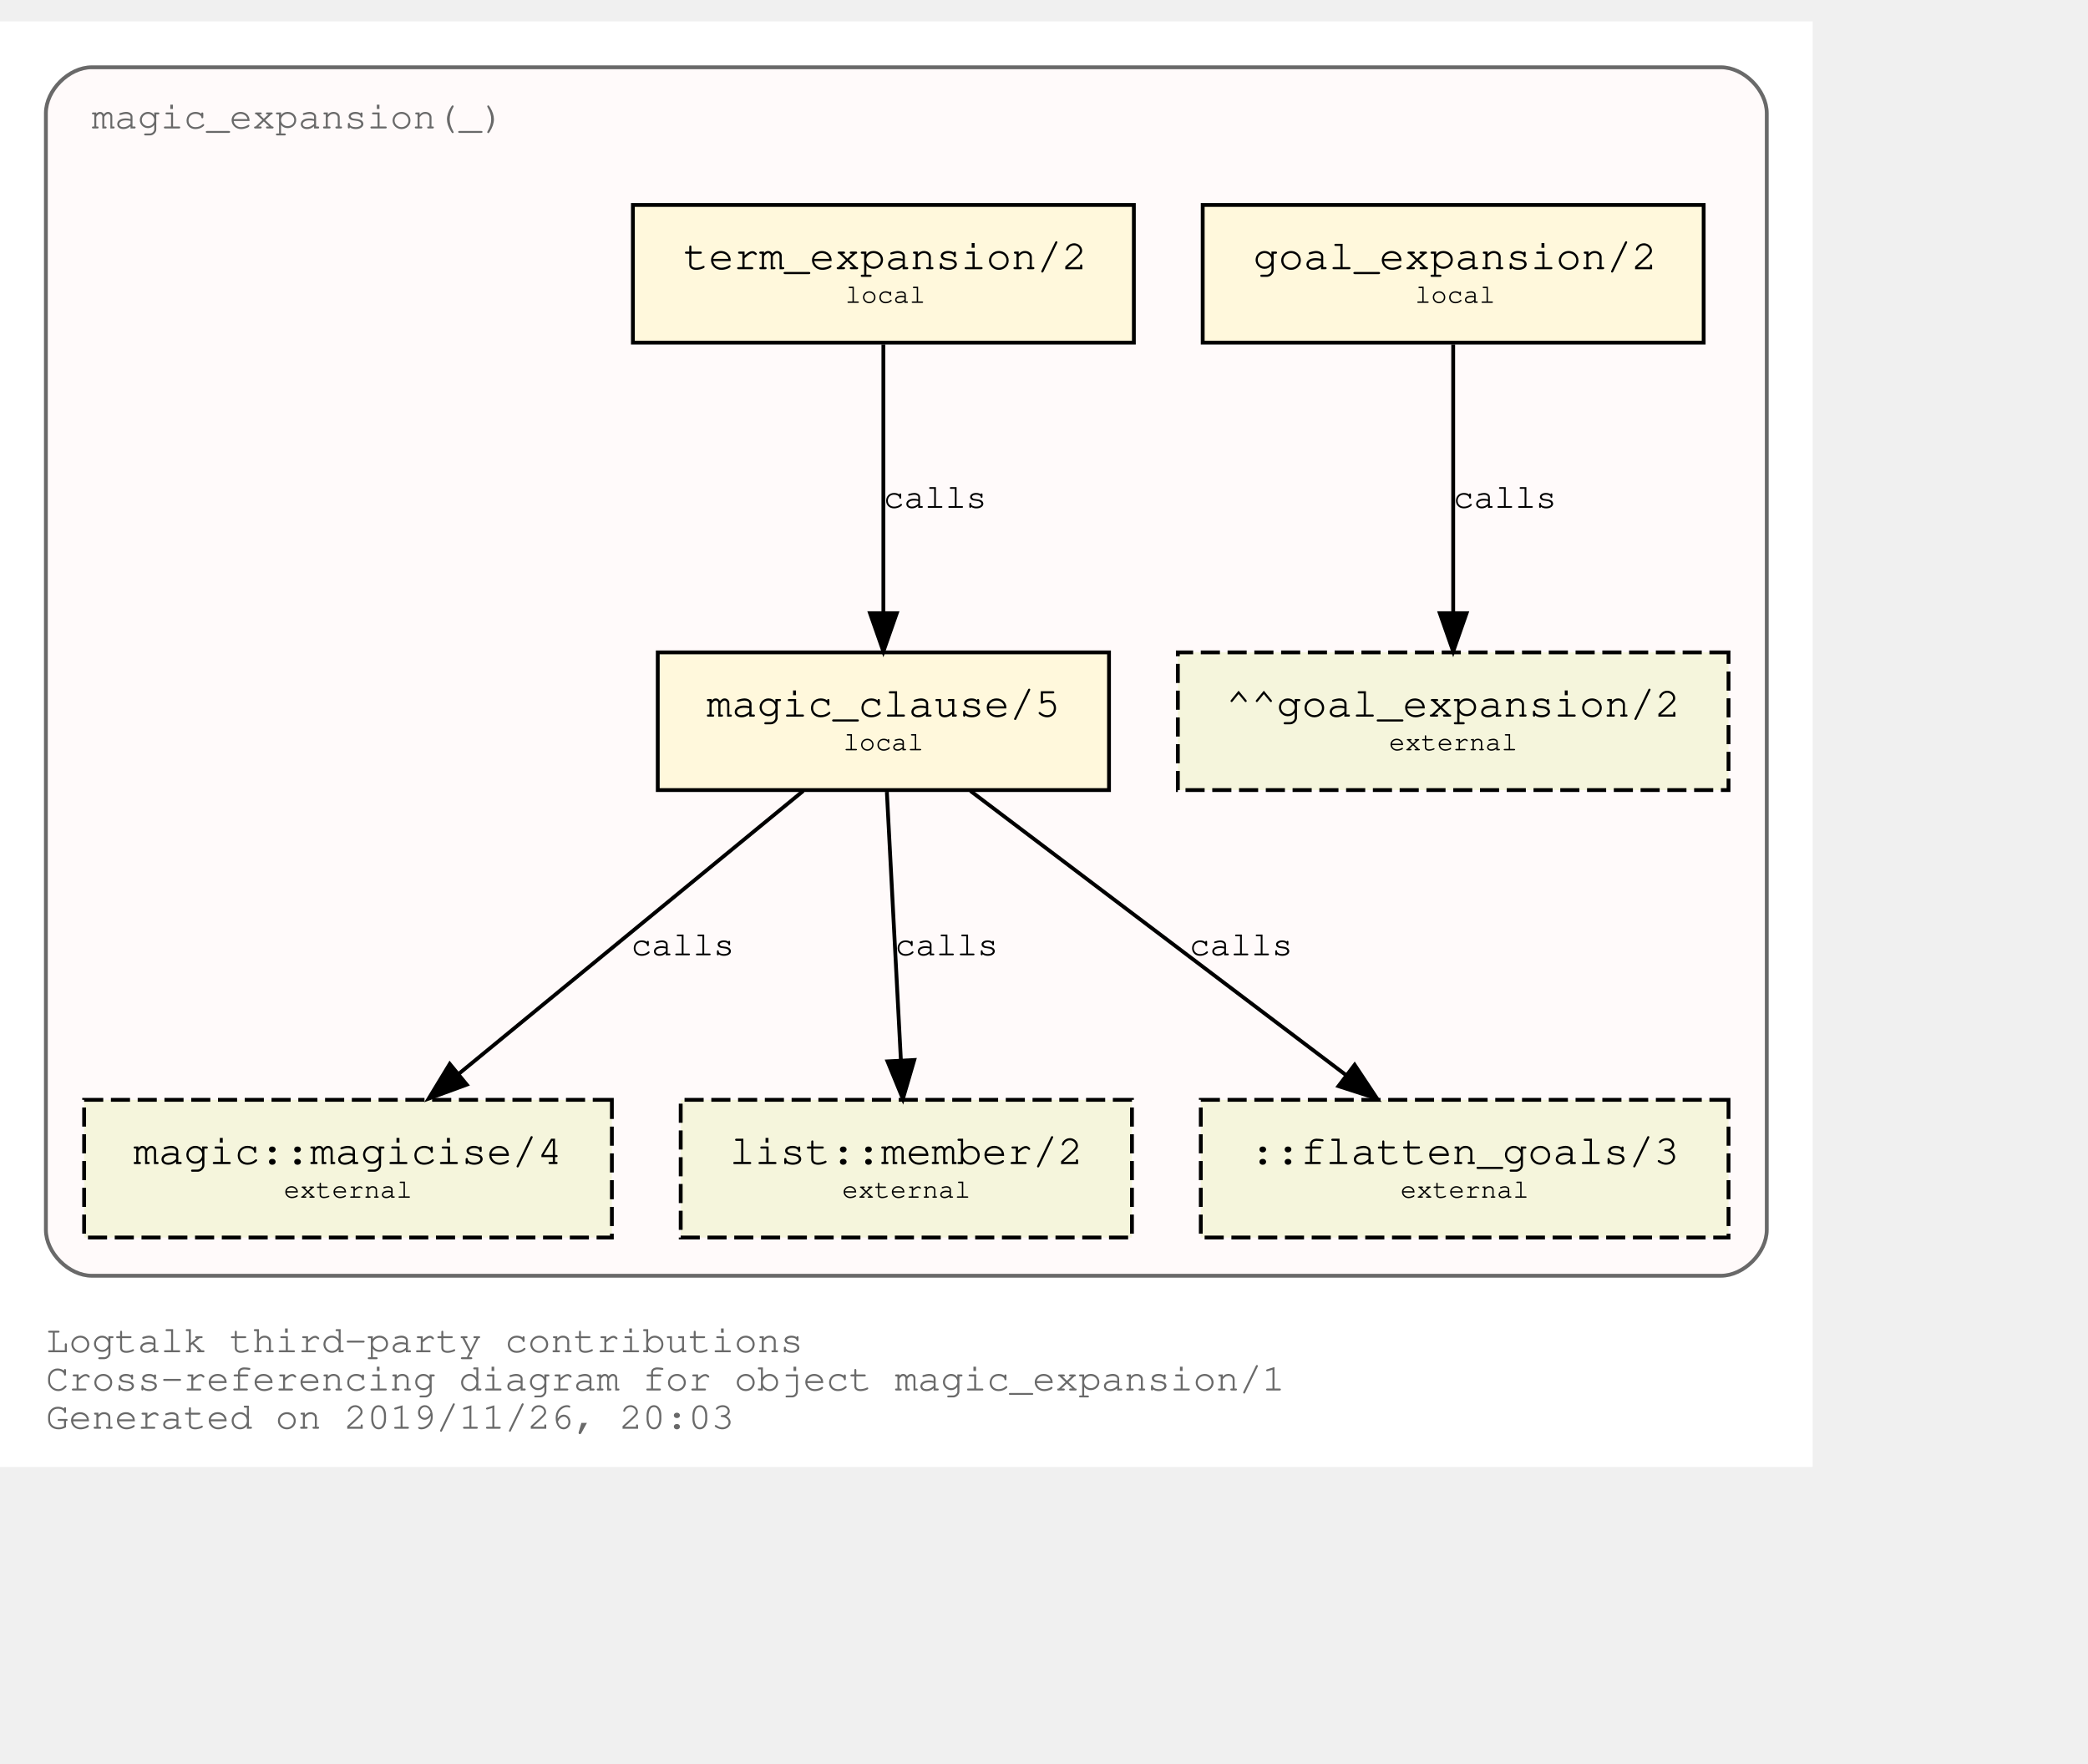
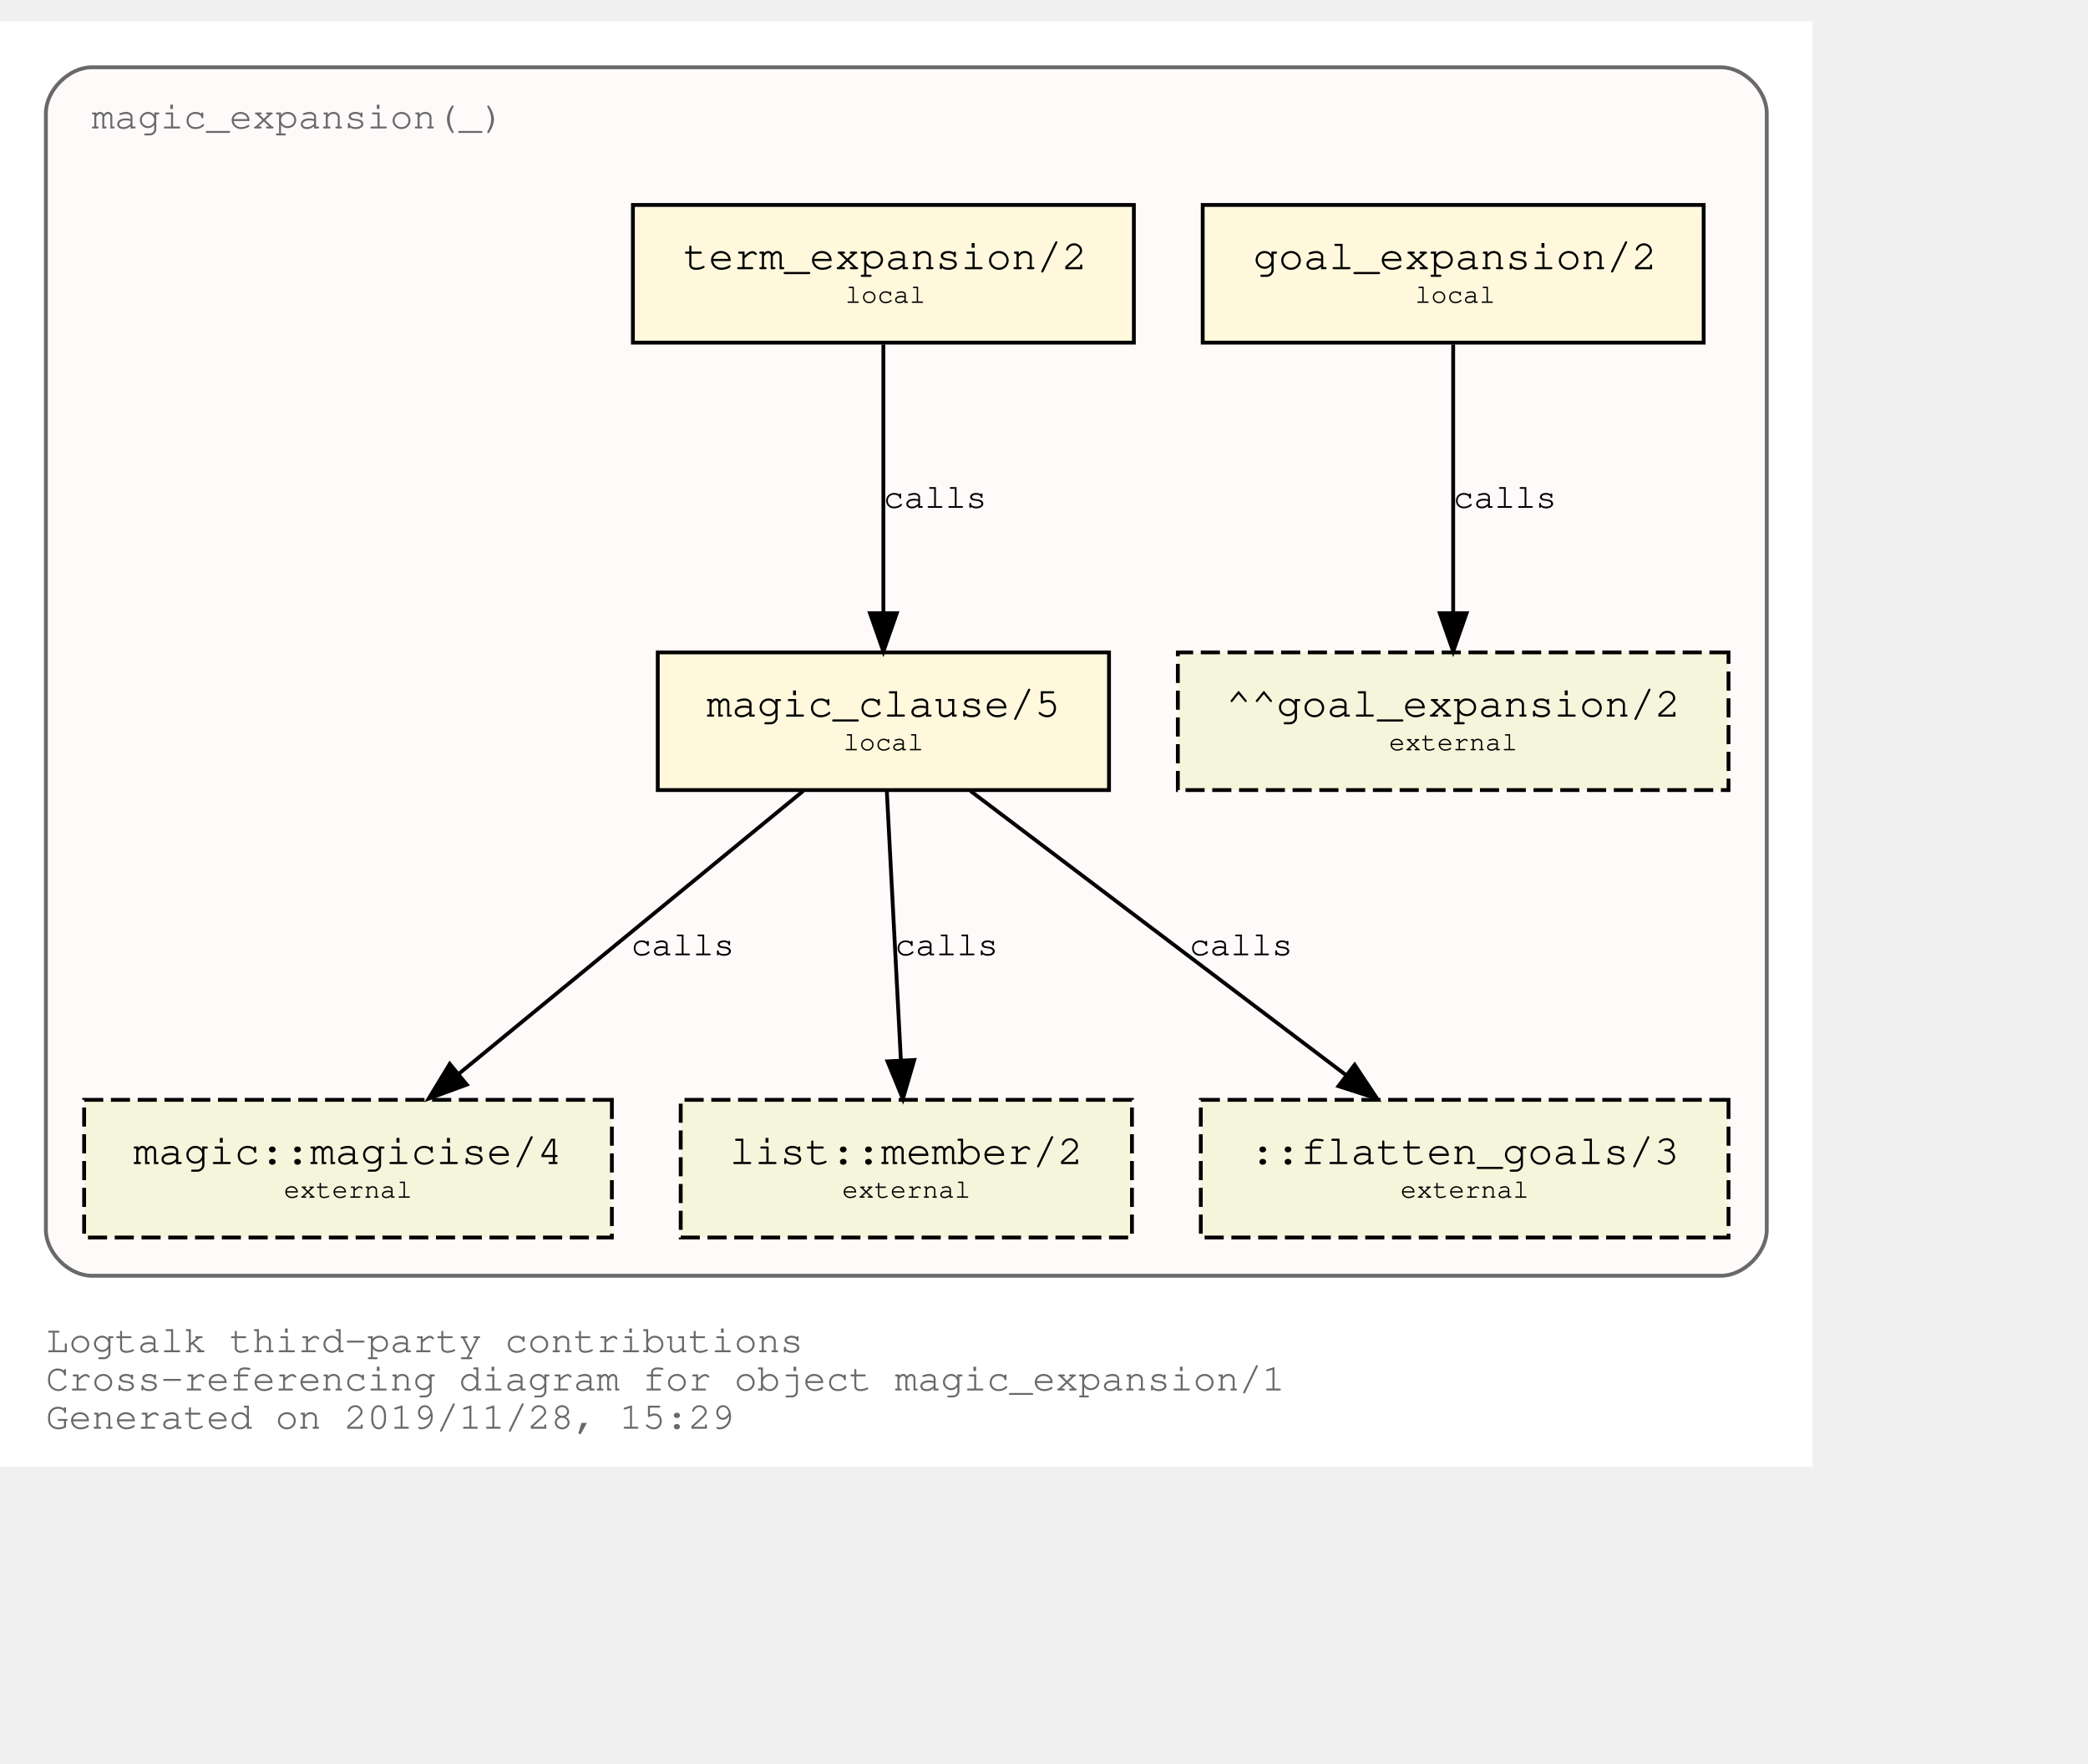
<svg xmlns="http://www.w3.org/2000/svg" xmlns:xlink="http://www.w3.org/1999/xlink" width="618pt" height="522pt" viewBox="72.00 72.00 546.00 450.00">
  <g id="graph0" class="graph" transform="scale(1 1) rotate(0) translate(76 446)">
    <polygon fill="white" stroke="transparent" points="-4,4 -4,-374 470,-374 470,4 -4,4" />
    <text text-anchor="start" x="8" y="-26" font-family="Courier,monospace" font-size="10.00" fill="dimgray">Logtalk third-party contributions</text>
    <text text-anchor="start" x="8" y="-16" font-family="Courier,monospace" font-size="10.00" fill="dimgray">Cross-referencing diagram for object magic_expansion/1</text>
-     <text text-anchor="start" x="8" y="-6" font-family="Courier,monospace" font-size="10.00" fill="dimgray">Generated on 2019/11/26, 20:03</text>
+     <text text-anchor="start" x="8" y="-6" font-family="Courier,monospace" font-size="10.00" fill="dimgray">Generated on 2019/11/28, 15:29</text>
    <g id="clust1" class="cluster">
      <g id="a_clust1">
        <a xlink:title="magic_expansion(_)">
          <path fill="snow" stroke="dimgray" d="M20,-46C20,-46 446,-46 446,-46 452,-46 458,-52 458,-58 458,-58 458,-350 458,-350 458,-356 452,-362 446,-362 446,-362 20,-362 20,-362 14,-362 8,-356 8,-350 8,-350 8,-58 8,-58 8,-52 14,-46 20,-46" />
          <g id="a_clust1_0">
-             <a xlink:href="https://github.com/LogtalkDotOrg/logtalk3/tree/a35450b20ea08b24c0887a504e4bc71ec96a7ddf/contributions/verdi_neruda/magic_expansion.lgt" xlink:title="https://github.com/LogtalkDotOrg/logtalk3/tree/a35450b20ea08b24c0887a504e4bc71ec96a7ddf/contributions/verdi_neruda/magic_expansion.lgt">
+             <a xlink:href="https://github.com/LogtalkDotOrg/logtalk3/tree/e0be1b26bff57b651c8708a2a733221916144b7b/contributions/verdi_neruda/magic_expansion.lgt" xlink:title="https://github.com/LogtalkDotOrg/logtalk3/tree/e0be1b26bff57b651c8708a2a733221916144b7b/contributions/verdi_neruda/magic_expansion.lgt">
              <text text-anchor="start" x="19.99" y="-346" font-family="Courier,monospace" font-size="10.00" fill="dimgray">magic_expansion(_)</text>
            </a>
          </g>
        </a>
      </g>
    </g>
    <g id="node1" class="node">
      <g id="a_node1">
-         <a xlink:href="https://github.com/LogtalkDotOrg/logtalk3/tree/a35450b20ea08b24c0887a504e4bc71ec96a7ddf/contributions/verdi_neruda/magic_expansion.lgt#L17" xlink:title="https://github.com/LogtalkDotOrg/logtalk3/tree/a35450b20ea08b24c0887a504e4bc71ec96a7ddf/contributions/verdi_neruda/magic_expansion.lgt#L17">
+         <a xlink:href="https://github.com/LogtalkDotOrg/logtalk3/tree/e0be1b26bff57b651c8708a2a733221916144b7b/contributions/verdi_neruda/magic_expansion.lgt#L17" xlink:title="https://github.com/LogtalkDotOrg/logtalk3/tree/e0be1b26bff57b651c8708a2a733221916144b7b/contributions/verdi_neruda/magic_expansion.lgt#L17">
          <polygon fill="cornsilk" stroke="black" points="441.5,-326 310.5,-326 310.5,-290 441.5,-290 441.5,-326" />
          <text text-anchor="start" x="318.8" y="-309.8" font-family="Courier,monospace" font-size="9.00"> </text>
          <text text-anchor="start" x="323.69" y="-309.2" font-family="Courier,monospace" font-size="11.00">goal_expansion/2</text>
          <text text-anchor="start" x="428.8" y="-309.8" font-family="Courier,monospace" font-size="9.00"> </text>
          <text text-anchor="start" x="318.8" y="-299.8" font-family="Courier,monospace" font-size="9.00"> </text>
          <text text-anchor="start" x="366" y="-300.4" font-family="Courier,monospace" font-size="7.00">local</text>
          <text text-anchor="start" x="428.8" y="-299.8" font-family="Courier,monospace" font-size="9.00"> </text>
        </a>
      </g>
    </g>
    <g id="node7" class="node">
      <polygon fill="beige" stroke="black" stroke-dasharray="5,2" points="448,-209 304,-209 304,-173 448,-173 448,-209" />
      <text text-anchor="start" x="311.8" y="-192.8" font-family="Courier,monospace" font-size="9.00"> </text>
      <text text-anchor="start" x="316.59" y="-192.2" font-family="Courier,monospace" font-size="11.00">^^goal_expansion/2</text>
      <text text-anchor="start" x="434.8" y="-192.8" font-family="Courier,monospace" font-size="9.00"> </text>
      <text text-anchor="start" x="311.8" y="-182.8" font-family="Courier,monospace" font-size="9.00"> </text>
      <text text-anchor="start" x="359.2" y="-183.4" font-family="Courier,monospace" font-size="7.00">external</text>
      <text text-anchor="start" x="434.8" y="-182.8" font-family="Courier,monospace" font-size="9.00"> </text>
    </g>
    <g id="edge3" class="edge">
      <g id="a_edge3">
-         <a xlink:href="https://github.com/LogtalkDotOrg/logtalk3/tree/a35450b20ea08b24c0887a504e4bc71ec96a7ddf/contributions/verdi_neruda/magic_expansion.lgt#L17" xlink:title="calls">
+         <a xlink:href="https://github.com/LogtalkDotOrg/logtalk3/tree/e0be1b26bff57b651c8708a2a733221916144b7b/contributions/verdi_neruda/magic_expansion.lgt#L17" xlink:title="calls">
          <path fill="none" stroke="black" d="M376,-289.53C376,-270.94 376,-241.24 376,-219.5" />
          <polygon fill="black" stroke="black" points="379.5,-219.25 376,-209.25 372.5,-219.25 379.5,-219.25" />
        </a>
      </g>
      <g id="a_edge3-label">
-         <a xlink:href="https://github.com/LogtalkDotOrg/logtalk3/tree/a35450b20ea08b24c0887a504e4bc71ec96a7ddf/contributions/verdi_neruda/magic_expansion.lgt#L17" xlink:title="https://github.com/LogtalkDotOrg/logtalk3/tree/a35450b20ea08b24c0887a504e4bc71ec96a7ddf/contributions/verdi_neruda/magic_expansion.lgt#L17">
+         <a xlink:href="https://github.com/LogtalkDotOrg/logtalk3/tree/e0be1b26bff57b651c8708a2a733221916144b7b/contributions/verdi_neruda/magic_expansion.lgt#L17" xlink:title="https://github.com/LogtalkDotOrg/logtalk3/tree/e0be1b26bff57b651c8708a2a733221916144b7b/contributions/verdi_neruda/magic_expansion.lgt#L17">
          <text text-anchor="start" x="376" y="-246.8" font-family="Courier,monospace" font-size="9.00">calls</text>
        </a>
      </g>
    </g>
    <g id="node2" class="node">
      <g id="a_node2">
-         <a xlink:href="https://github.com/LogtalkDotOrg/logtalk3/tree/a35450b20ea08b24c0887a504e4bc71ec96a7ddf/contributions/verdi_neruda/magic_expansion.lgt#L20" xlink:title="https://github.com/LogtalkDotOrg/logtalk3/tree/a35450b20ea08b24c0887a504e4bc71ec96a7ddf/contributions/verdi_neruda/magic_expansion.lgt#L20">
+         <a xlink:href="https://github.com/LogtalkDotOrg/logtalk3/tree/e0be1b26bff57b651c8708a2a733221916144b7b/contributions/verdi_neruda/magic_expansion.lgt#L20" xlink:title="https://github.com/LogtalkDotOrg/logtalk3/tree/e0be1b26bff57b651c8708a2a733221916144b7b/contributions/verdi_neruda/magic_expansion.lgt#L20">
          <polygon fill="cornsilk" stroke="black" points="292.5,-326 161.5,-326 161.5,-290 292.5,-290 292.5,-326" />
          <text text-anchor="start" x="169.8" y="-309.8" font-family="Courier,monospace" font-size="9.00"> </text>
          <text text-anchor="start" x="174.69" y="-309.2" font-family="Courier,monospace" font-size="11.00">term_expansion/2</text>
          <text text-anchor="start" x="279.8" y="-309.8" font-family="Courier,monospace" font-size="9.00"> </text>
          <text text-anchor="start" x="169.8" y="-299.8" font-family="Courier,monospace" font-size="9.00"> </text>
          <text text-anchor="start" x="217" y="-300.4" font-family="Courier,monospace" font-size="7.00">local</text>
          <text text-anchor="start" x="279.8" y="-299.8" font-family="Courier,monospace" font-size="9.00"> </text>
        </a>
      </g>
    </g>
    <g id="node3" class="node">
      <g id="a_node3">
-         <a xlink:href="https://github.com/LogtalkDotOrg/logtalk3/tree/a35450b20ea08b24c0887a504e4bc71ec96a7ddf/contributions/verdi_neruda/magic_expansion.lgt#L27" xlink:title="https://github.com/LogtalkDotOrg/logtalk3/tree/a35450b20ea08b24c0887a504e4bc71ec96a7ddf/contributions/verdi_neruda/magic_expansion.lgt#L27">
+         <a xlink:href="https://github.com/LogtalkDotOrg/logtalk3/tree/e0be1b26bff57b651c8708a2a733221916144b7b/contributions/verdi_neruda/magic_expansion.lgt#L27" xlink:title="https://github.com/LogtalkDotOrg/logtalk3/tree/e0be1b26bff57b651c8708a2a733221916144b7b/contributions/verdi_neruda/magic_expansion.lgt#L27">
          <polygon fill="cornsilk" stroke="black" points="286,-209 168,-209 168,-173 286,-173 286,-209" />
          <text text-anchor="start" x="175.8" y="-192.8" font-family="Courier,monospace" font-size="9.00"> </text>
          <text text-anchor="start" x="180.79" y="-192.2" font-family="Courier,monospace" font-size="11.00">magic_clause/5</text>
          <text text-anchor="start" x="272.8" y="-192.8" font-family="Courier,monospace" font-size="9.00"> </text>
          <text text-anchor="start" x="175.8" y="-182.8" font-family="Courier,monospace" font-size="9.00"> </text>
          <text text-anchor="start" x="216.5" y="-183.4" font-family="Courier,monospace" font-size="7.00">local</text>
          <text text-anchor="start" x="272.8" y="-182.8" font-family="Courier,monospace" font-size="9.00"> </text>
        </a>
      </g>
    </g>
    <g id="edge1" class="edge">
      <g id="a_edge1">
-         <a xlink:href="https://github.com/LogtalkDotOrg/logtalk3/tree/a35450b20ea08b24c0887a504e4bc71ec96a7ddf/contributions/verdi_neruda/magic_expansion.lgt#L20" xlink:title="calls">
+         <a xlink:href="https://github.com/LogtalkDotOrg/logtalk3/tree/e0be1b26bff57b651c8708a2a733221916144b7b/contributions/verdi_neruda/magic_expansion.lgt#L20" xlink:title="calls">
          <path fill="none" stroke="black" d="M227,-289.53C227,-270.94 227,-241.24 227,-219.5" />
          <polygon fill="black" stroke="black" points="230.5,-219.25 227,-209.25 223.5,-219.25 230.5,-219.25" />
        </a>
      </g>
      <g id="a_edge1-label">
-         <a xlink:href="https://github.com/LogtalkDotOrg/logtalk3/tree/a35450b20ea08b24c0887a504e4bc71ec96a7ddf/contributions/verdi_neruda/magic_expansion.lgt#L20" xlink:title="https://github.com/LogtalkDotOrg/logtalk3/tree/a35450b20ea08b24c0887a504e4bc71ec96a7ddf/contributions/verdi_neruda/magic_expansion.lgt#L20">
+         <a xlink:href="https://github.com/LogtalkDotOrg/logtalk3/tree/e0be1b26bff57b651c8708a2a733221916144b7b/contributions/verdi_neruda/magic_expansion.lgt#L20" xlink:title="https://github.com/LogtalkDotOrg/logtalk3/tree/e0be1b26bff57b651c8708a2a733221916144b7b/contributions/verdi_neruda/magic_expansion.lgt#L20">
          <text text-anchor="start" x="227" y="-246.8" font-family="Courier,monospace" font-size="9.00">calls</text>
        </a>
      </g>
    </g>
    <g id="node4" class="node">
      <g id="a_node4">
        <a xlink:href="https://logtalk.org/library/magic_0.html#magicise/4" xlink:title="https://logtalk.org/library/magic_0.html#magicise/4">
          <polygon fill="beige" stroke="black" stroke-dasharray="5,2" points="156,-92 18,-92 18,-56 156,-56 156,-92" />
          <text text-anchor="start" x="25.8" y="-75.8" font-family="Courier,monospace" font-size="9.00"> </text>
          <text text-anchor="start" x="30.89" y="-75.2" font-family="Courier,monospace" font-size="11.00">magic::magicise/4</text>
          <text text-anchor="start" x="142.8" y="-75.8" font-family="Courier,monospace" font-size="9.00"> </text>
          <text text-anchor="start" x="25.8" y="-65.8" font-family="Courier,monospace" font-size="9.00"> </text>
          <text text-anchor="start" x="70.2" y="-66.4" font-family="Courier,monospace" font-size="7.00">external</text>
          <text text-anchor="start" x="142.8" y="-65.8" font-family="Courier,monospace" font-size="9.00"> </text>
        </a>
      </g>
    </g>
    <g id="edge4" class="edge">
      <g id="a_edge4">
-         <a xlink:href="https://github.com/LogtalkDotOrg/logtalk3/tree/a35450b20ea08b24c0887a504e4bc71ec96a7ddf/contributions/verdi_neruda/magic_expansion.lgt#L27" xlink:title="calls">
+         <a xlink:href="https://github.com/LogtalkDotOrg/logtalk3/tree/e0be1b26bff57b651c8708a2a733221916144b7b/contributions/verdi_neruda/magic_expansion.lgt#L27" xlink:title="calls">
          <path fill="none" stroke="black" d="M206.04,-172.78C182.12,-153.14 142.85,-120.88 116,-98.83" />
          <polygon fill="black" stroke="black" points="118.05,-95.98 108.1,-92.33 113.61,-101.39 118.05,-95.98" />
        </a>
      </g>
      <g id="a_edge4-label">
-         <a xlink:href="https://github.com/LogtalkDotOrg/logtalk3/tree/a35450b20ea08b24c0887a504e4bc71ec96a7ddf/contributions/verdi_neruda/magic_expansion.lgt#L27" xlink:title="https://github.com/LogtalkDotOrg/logtalk3/tree/a35450b20ea08b24c0887a504e4bc71ec96a7ddf/contributions/verdi_neruda/magic_expansion.lgt#L27">
+         <a xlink:href="https://github.com/LogtalkDotOrg/logtalk3/tree/e0be1b26bff57b651c8708a2a733221916144b7b/contributions/verdi_neruda/magic_expansion.lgt#L27" xlink:title="https://github.com/LogtalkDotOrg/logtalk3/tree/e0be1b26bff57b651c8708a2a733221916144b7b/contributions/verdi_neruda/magic_expansion.lgt#L27">
          <text text-anchor="start" x="161" y="-129.8" font-family="Courier,monospace" font-size="9.00">calls</text>
        </a>
      </g>
    </g>
    <g id="node5" class="node">
      <g id="a_node5">
        <a xlink:href="https://logtalk.org/library/listp_0.html#member/2" xlink:title="https://logtalk.org/library/listp_0.html#member/2">
          <polygon fill="beige" stroke="black" stroke-dasharray="5,2" points="292,-92 174,-92 174,-56 292,-56 292,-92" />
          <text text-anchor="start" x="181.8" y="-75.8" font-family="Courier,monospace" font-size="9.00"> </text>
          <text text-anchor="start" x="186.79" y="-75.2" font-family="Courier,monospace" font-size="11.00">list::member/2</text>
          <text text-anchor="start" x="278.8" y="-75.8" font-family="Courier,monospace" font-size="9.00"> </text>
          <text text-anchor="start" x="181.8" y="-65.8" font-family="Courier,monospace" font-size="9.00"> </text>
          <text text-anchor="start" x="216.2" y="-66.4" font-family="Courier,monospace" font-size="7.00">external</text>
          <text text-anchor="start" x="278.8" y="-65.8" font-family="Courier,monospace" font-size="9.00"> </text>
        </a>
      </g>
    </g>
    <g id="edge5" class="edge">
      <g id="a_edge5">
-         <a xlink:href="https://github.com/LogtalkDotOrg/logtalk3/tree/a35450b20ea08b24c0887a504e4bc71ec96a7ddf/contributions/verdi_neruda/magic_expansion.lgt#L27" xlink:title="calls">
+         <a xlink:href="https://github.com/LogtalkDotOrg/logtalk3/tree/e0be1b26bff57b651c8708a2a733221916144b7b/contributions/verdi_neruda/magic_expansion.lgt#L27" xlink:title="calls">
          <path fill="none" stroke="black" d="M227.91,-172.53C228.88,-153.94 230.43,-124.24 231.57,-102.5" />
          <polygon fill="black" stroke="black" points="235.07,-102.42 232.1,-92.25 228.08,-102.06 235.07,-102.42" />
        </a>
      </g>
      <g id="a_edge5-label">
-         <a xlink:href="https://github.com/LogtalkDotOrg/logtalk3/tree/a35450b20ea08b24c0887a504e4bc71ec96a7ddf/contributions/verdi_neruda/magic_expansion.lgt#L27" xlink:title="https://github.com/LogtalkDotOrg/logtalk3/tree/a35450b20ea08b24c0887a504e4bc71ec96a7ddf/contributions/verdi_neruda/magic_expansion.lgt#L27">
+         <a xlink:href="https://github.com/LogtalkDotOrg/logtalk3/tree/e0be1b26bff57b651c8708a2a733221916144b7b/contributions/verdi_neruda/magic_expansion.lgt#L27" xlink:title="https://github.com/LogtalkDotOrg/logtalk3/tree/e0be1b26bff57b651c8708a2a733221916144b7b/contributions/verdi_neruda/magic_expansion.lgt#L27">
          <text text-anchor="start" x="230" y="-129.8" font-family="Courier,monospace" font-size="9.00">calls</text>
        </a>
      </g>
    </g>
    <g id="node6" class="node">
      <polygon fill="beige" stroke="black" stroke-dasharray="5,2" points="448,-92 310,-92 310,-56 448,-56 448,-92" />
      <text text-anchor="start" x="317.8" y="-75.8" font-family="Courier,monospace" font-size="9.00"> </text>
      <text text-anchor="start" x="322.89" y="-75.2" font-family="Courier,monospace" font-size="11.00">::flatten_goals/3</text>
      <text text-anchor="start" x="434.8" y="-75.8" font-family="Courier,monospace" font-size="9.00"> </text>
      <text text-anchor="start" x="317.8" y="-65.8" font-family="Courier,monospace" font-size="9.00"> </text>
      <text text-anchor="start" x="362.2" y="-66.4" font-family="Courier,monospace" font-size="7.00">external</text>
      <text text-anchor="start" x="434.8" y="-65.8" font-family="Courier,monospace" font-size="9.00"> </text>
    </g>
    <g id="edge2" class="edge">
      <g id="a_edge2">
-         <a xlink:href="https://github.com/LogtalkDotOrg/logtalk3/tree/a35450b20ea08b24c0887a504e4bc71ec96a7ddf/contributions/verdi_neruda/magic_expansion.lgt#L27" xlink:title="calls">
+         <a xlink:href="https://github.com/LogtalkDotOrg/logtalk3/tree/e0be1b26bff57b651c8708a2a733221916144b7b/contributions/verdi_neruda/magic_expansion.lgt#L27" xlink:title="calls">
          <path fill="none" stroke="black" d="M249.76,-172.78C275.84,-153.05 318.73,-120.6 347.89,-98.54" />
          <polygon fill="black" stroke="black" points="350.23,-101.16 356.09,-92.33 346,-95.58 350.23,-101.16" />
        </a>
      </g>
      <g id="a_edge2-label">
-         <a xlink:href="https://github.com/LogtalkDotOrg/logtalk3/tree/a35450b20ea08b24c0887a504e4bc71ec96a7ddf/contributions/verdi_neruda/magic_expansion.lgt#L27" xlink:title="https://github.com/LogtalkDotOrg/logtalk3/tree/a35450b20ea08b24c0887a504e4bc71ec96a7ddf/contributions/verdi_neruda/magic_expansion.lgt#L27">
+         <a xlink:href="https://github.com/LogtalkDotOrg/logtalk3/tree/e0be1b26bff57b651c8708a2a733221916144b7b/contributions/verdi_neruda/magic_expansion.lgt#L27" xlink:title="https://github.com/LogtalkDotOrg/logtalk3/tree/e0be1b26bff57b651c8708a2a733221916144b7b/contributions/verdi_neruda/magic_expansion.lgt#L27">
          <text text-anchor="start" x="307" y="-129.8" font-family="Courier,monospace" font-size="9.00">calls</text>
        </a>
      </g>
    </g>
  </g>
</svg>
